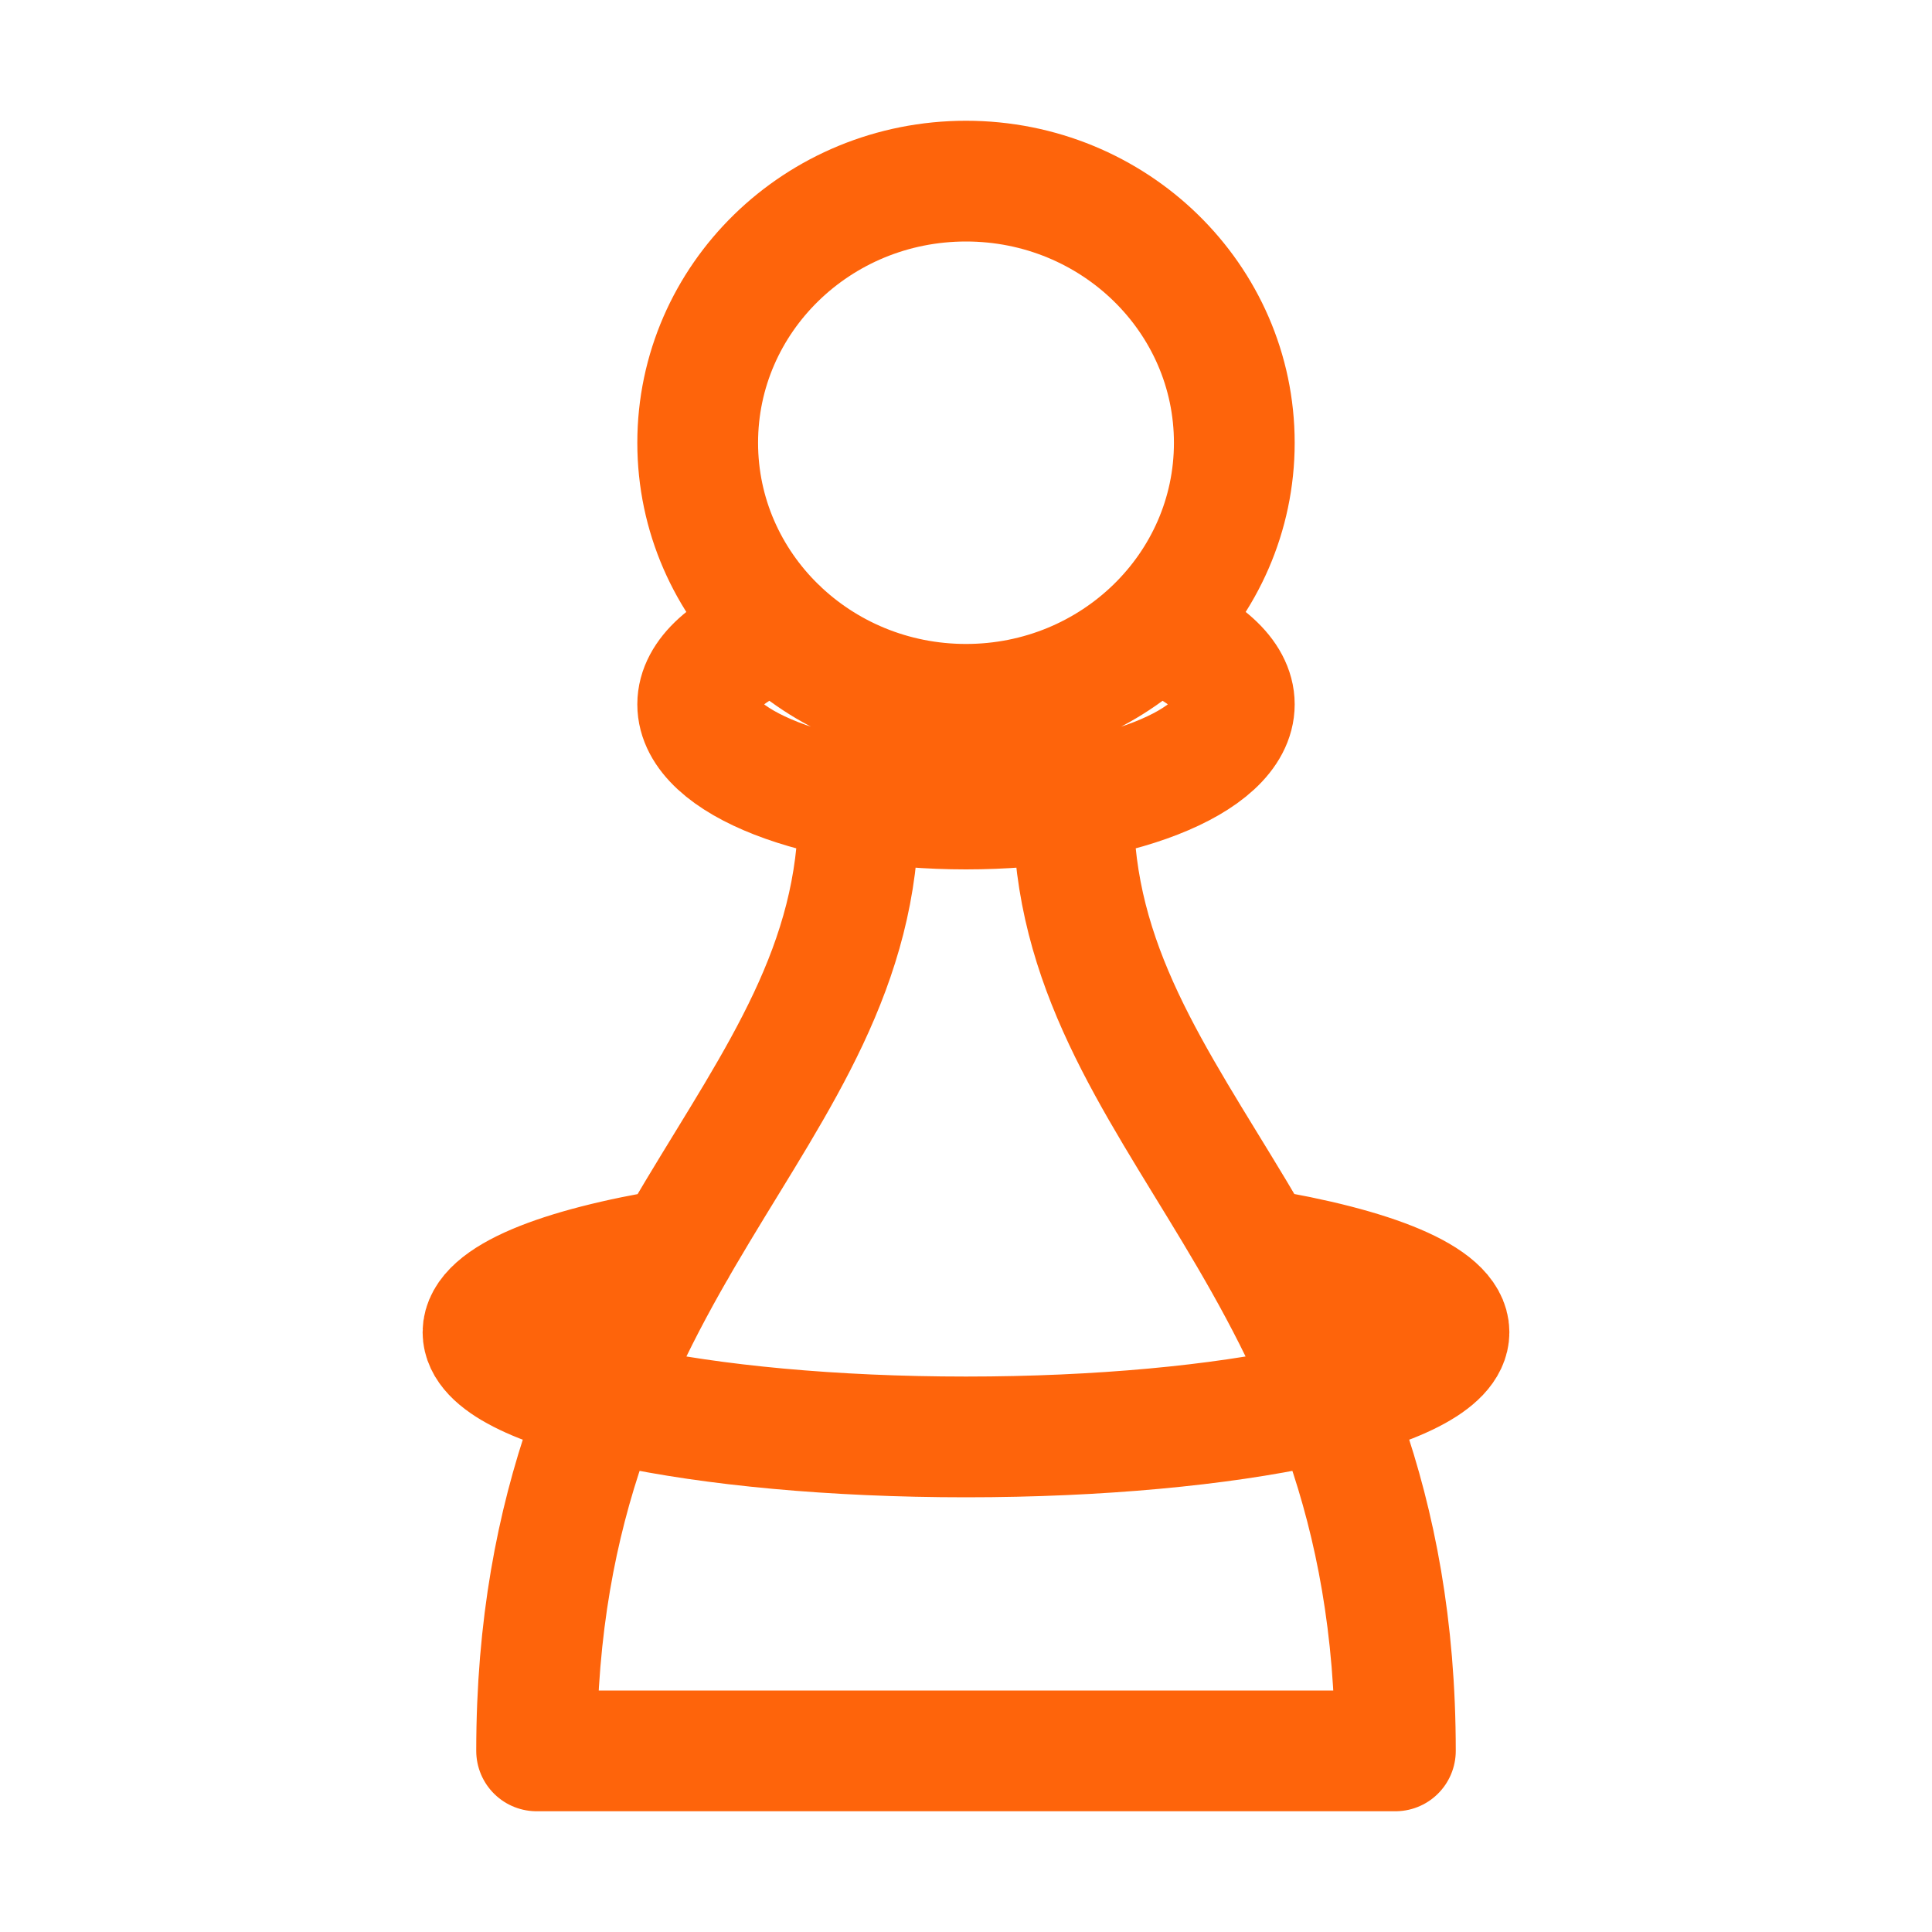
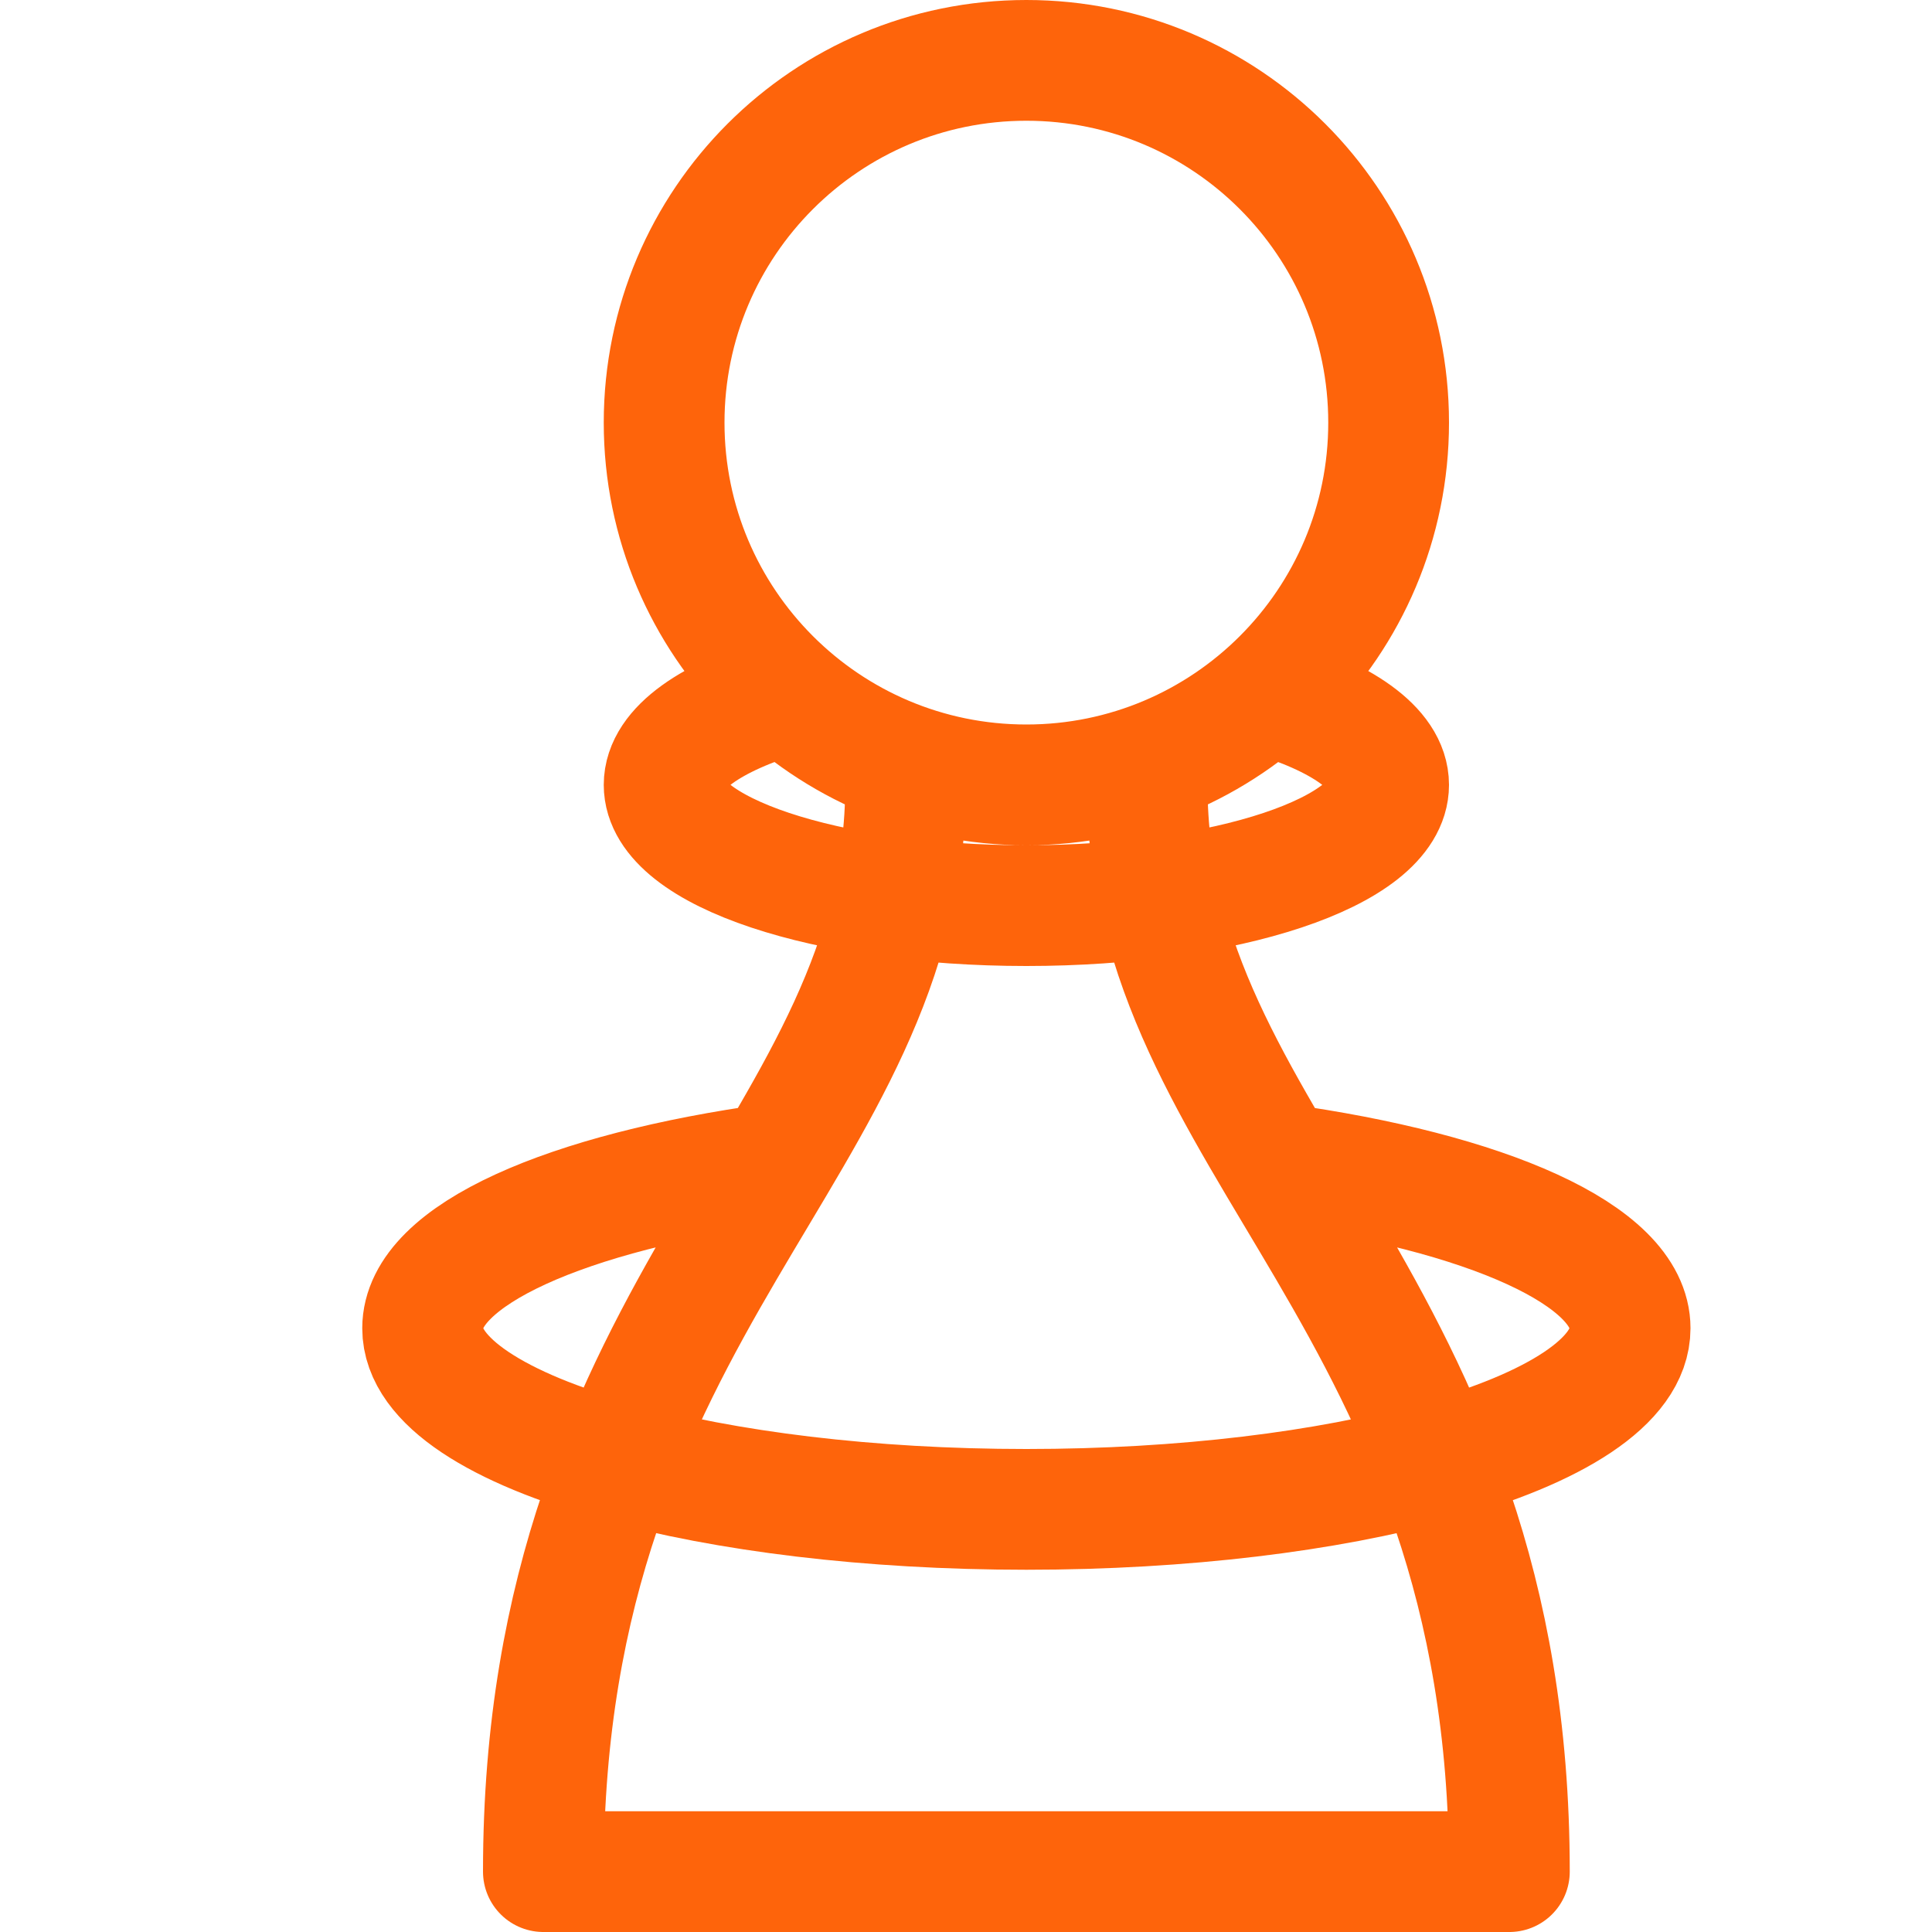
<svg xmlns="http://www.w3.org/2000/svg" width="16px" height="16px" viewBox="0 0 16 16" version="1.1">
  <g id="pawn" stroke="none" stroke-width="1" fill="none" fill-rule="evenodd" stroke-linecap="round" stroke-linejoin="round">
-     <path d="M7.111,6.7 C7.111,9.3 4.444,10.383 4.444,14.5 L11.556,14.5 C11.556,10.383 8.889,9.3 8.889,6.7 M10.404,10.34 C11.373,10.499 12,10.75 12,11.033 C12,11.512 10.209,11.9 8,11.9 C5.791,11.9 4,11.512 4,11.033 C4,10.75 4.627,10.499 5.596,10.341 M8,5.833 C9.227,5.833 10.222,4.863 10.222,3.667 C10.222,2.47 9.227,1.5 8,1.5 C6.773,1.5 5.778,2.47 5.778,3.667 C5.778,4.863 6.773,5.833 8,5.833 Z M9.554,5.215 C9.967,5.371 10.222,5.591 10.222,5.833 C10.222,6.312 9.227,6.7 8,6.7 C6.773,6.7 5.778,6.312 5.778,5.833 C5.778,5.591 6.033,5.371 6.446,5.214" id="Combined-Shape" stroke="#FE640B" />
+     <path d="M7.5,6.5 C7.5,9.5 4.5,10.75 4.5,15.5 L12.5,15.5 C12.5,10.75 9.5,9.5 9.5,6.5 M10.58,9.636 C12.304,9.873 13.5,10.394 13.5,11 C13.5,11.437 12.877,11.83 11.884,12.104 M5.118,12.104 C4.123,11.83 3.5,11.437 3.5,11 C3.5,10.394 4.696,9.873 6.418,9.636 M5.118,12.104 C6.007,12.35 7.195,12.5 8.5,12.5 C9.805,12.5 10.993,12.35 11.884,12.104 M8.5,6.5 C10.157,6.5 11.5,5.157 11.5,3.5 C11.5,1.843 10.157,0.5 8.5,0.5 C6.843,0.5 5.5,1.843 5.5,3.5 C5.5,5.157 6.843,6.5 8.5,6.5 Z M10.484,5.75 C11.107,5.933 11.5,6.201 11.5,6.5 C11.5,7.052 10.157,7.5 8.5,7.5 C6.843,7.5 5.5,7.052 5.5,6.5 C5.5,6.201 5.893,5.933 6.515,5.75" id="Combined-Shape" stroke="#FE640B" />
  </g>
</svg>
